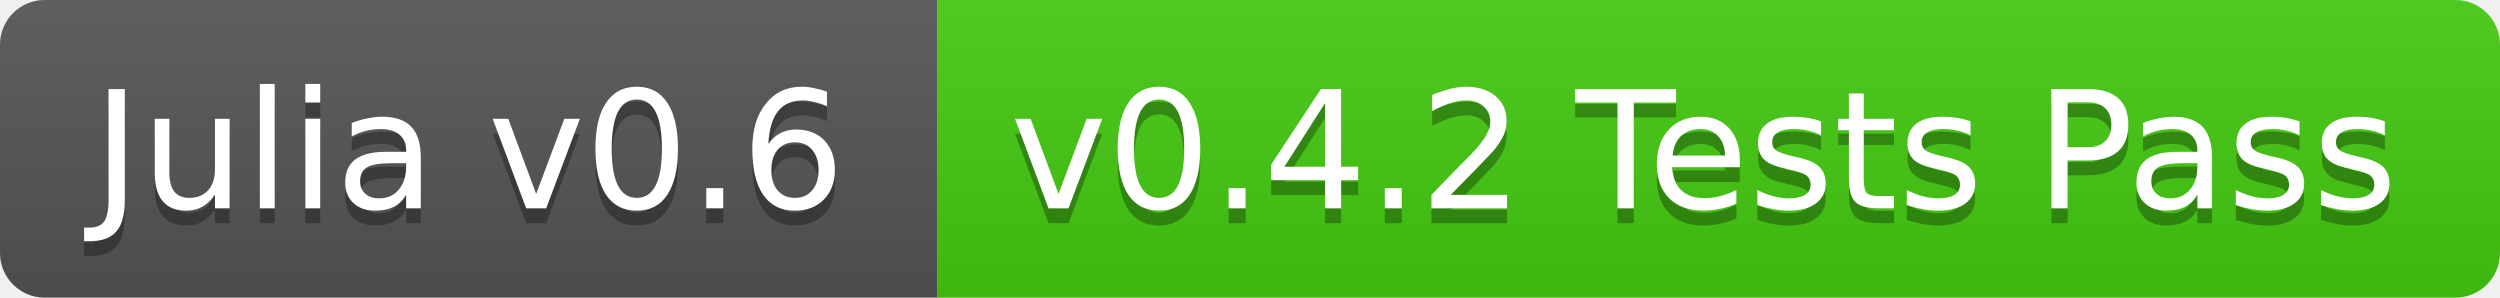
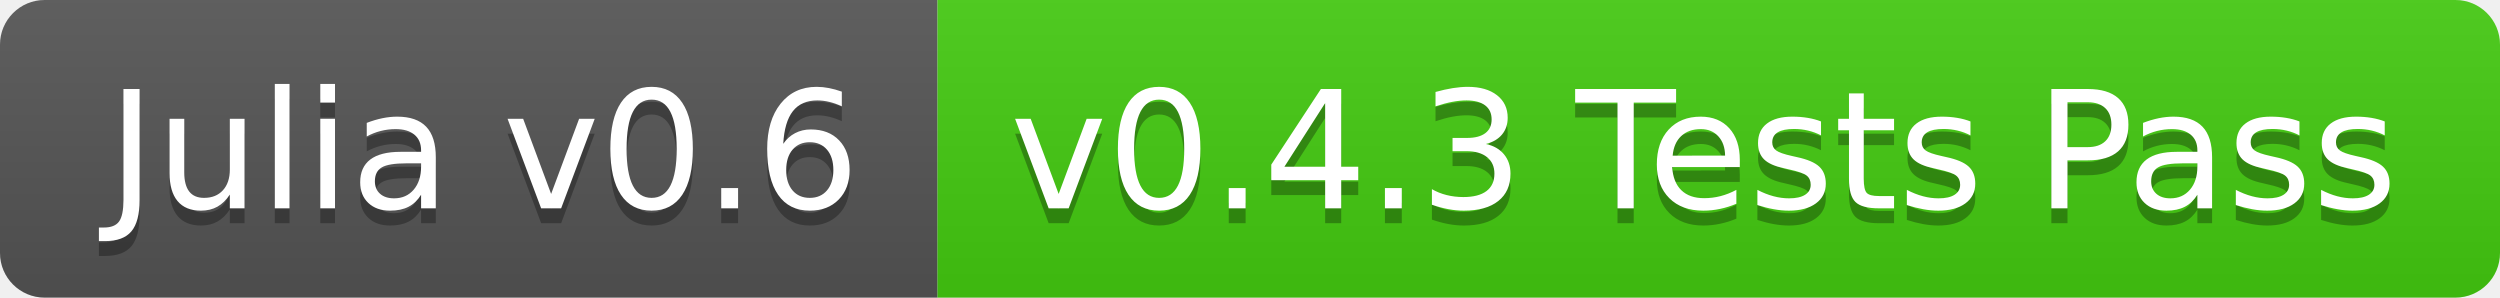
<svg xmlns="http://www.w3.org/2000/svg" width="168" height="20">
  <linearGradient id="b" x2="0" y2="100%">
    <stop offset="0" stop-color="#bbb" stop-opacity=".1" />
    <stop offset="1" stop-opacity=".1" />
  </linearGradient>
  <clipPath id="a">
    <rect width="168" height="20" rx="3" fill="#fff" />
  </clipPath>
  <g clip-path="url(#a)">
    <path fill="#555" d="M0 0h63v20H0z" />
    <path fill="#4c1" d="M63 0h105v20H63z" />
    <path fill="url(#b)" d="M0 0h168v20H0z" />
  </g>
-   <g fill="#fff" text-anchor="middle" font-family="DejaVu Sans,Verdana,Geneva,sans-serif" font-size="11">
-     <text x="31.5" y="15" fill="#010101" fill-opacity=".3">Julia v0.6</text>
-     <text x="31.5" y="14">Julia v0.6</text>
-     <text x="114.5" y="15" fill="#010101" fill-opacity=".3">v0.4.2 Tests Pass</text>
-     <text x="114.5" y="14">v0.4.2 Tests Pass</text>
+   <g fill="#fff" text-anchor="middle" font-family="DejaVu Sans,Verdana,Geneva,sans-serif" font-size="110">
+     <text x="325" y="150" fill="#010101" fill-opacity=".3" transform="scale(.1)" textLength="530">Julia v0.6</text>
+     <text x="325" y="140" transform="scale(.1)" textLength="530">Julia v0.6</text>
+     <text x="1145" y="150" fill="#010101" fill-opacity=".3" transform="scale(.1)" textLength="950">v0.4.3 Tests Pass</text>
+     <text x="1145" y="140" transform="scale(.1)" textLength="950">v0.4.3 Tests Pass</text>
  </g>
</svg>
